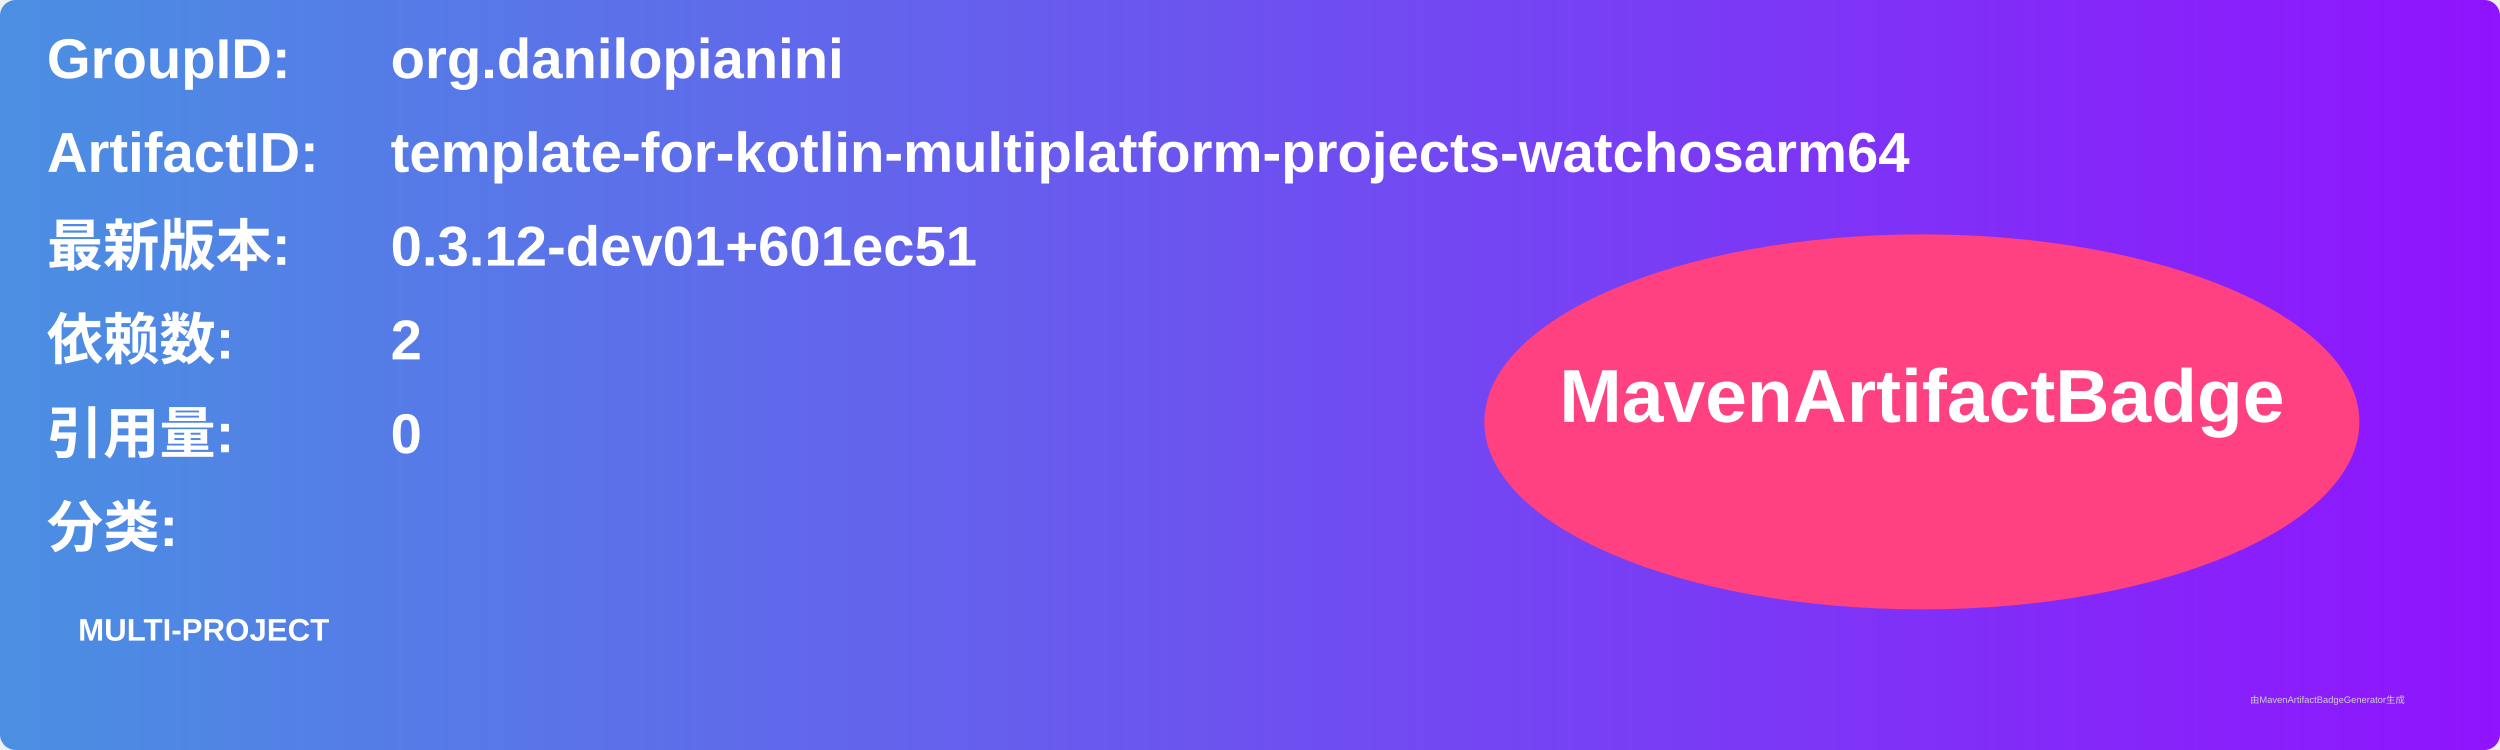
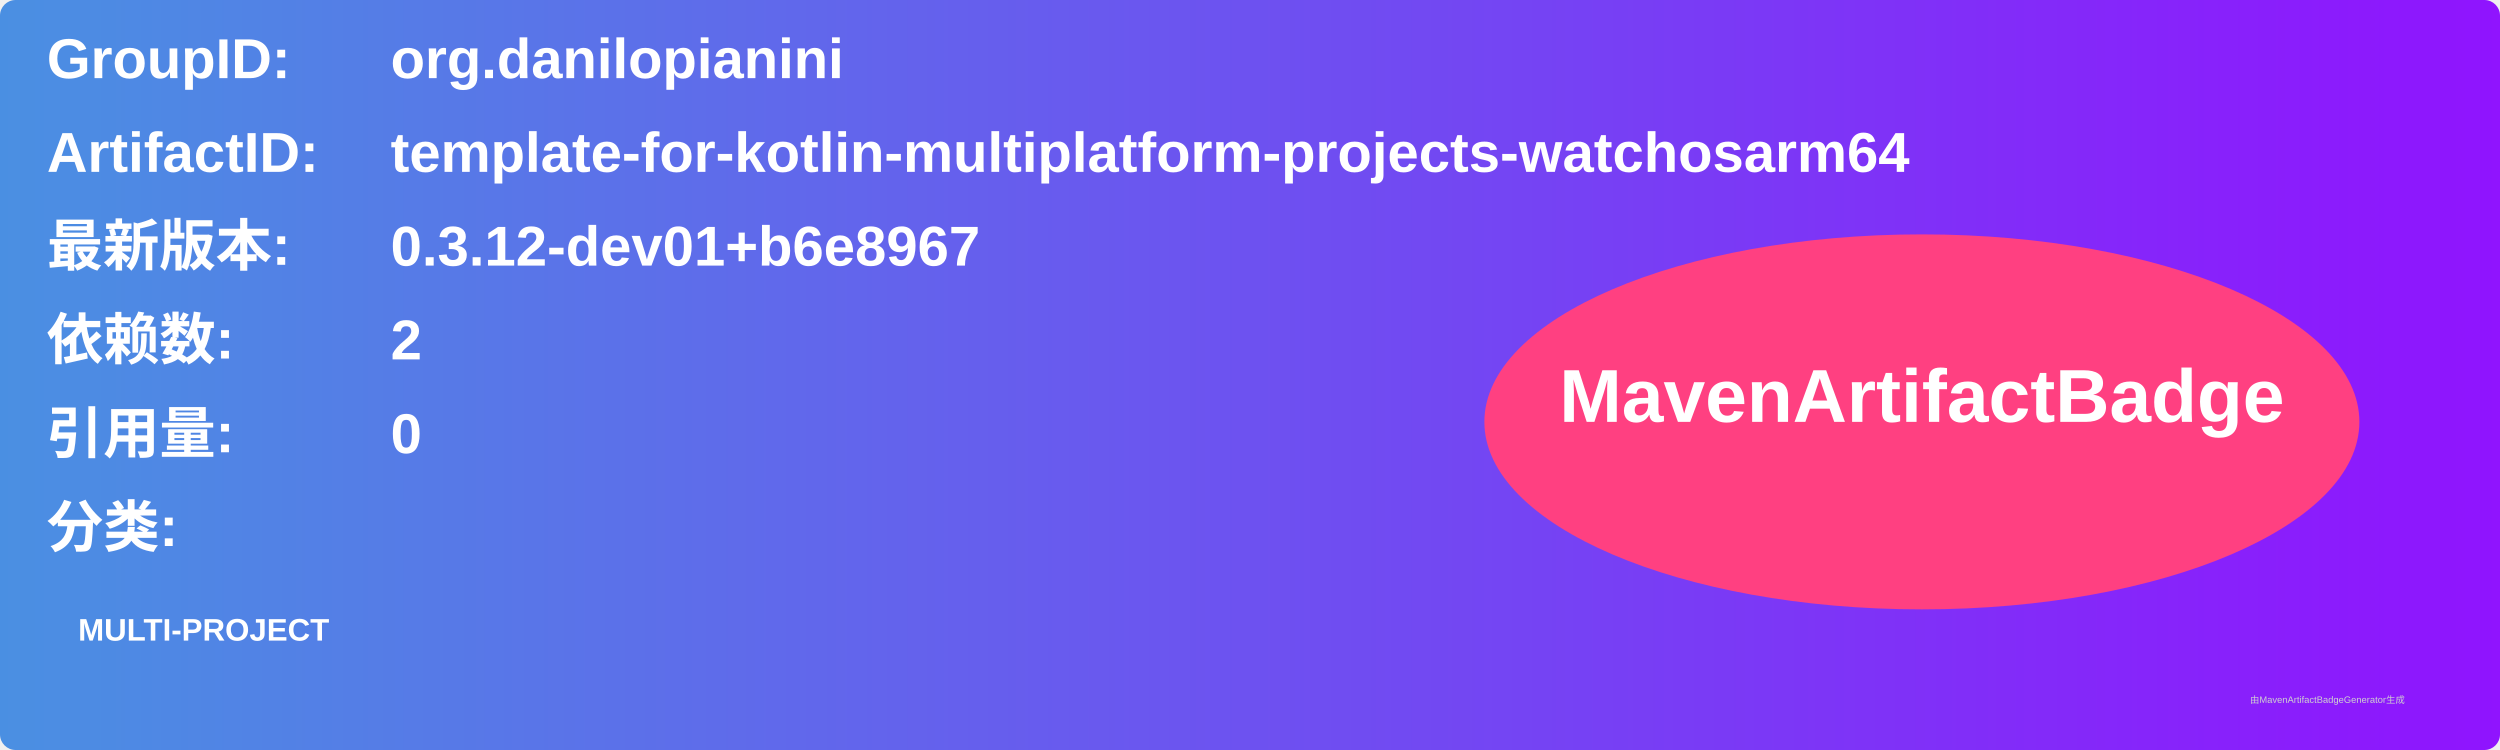
<svg xmlns="http://www.w3.org/2000/svg" width="800" height="240" viewBox="0 0 800 240">
  <linearGradient id="grad" x1="0%" y1="0%" x2="100%" y2="0%">
    <stop offset="0%" stop-color="#4a90e2" />
    <stop offset="100%" stop-color="#9013fe" />
  </linearGradient>
  <rect width="100%" height="100%" rx="5" ry="5" fill="url(#grad)" />
  <g transform="translate(15, 15)">
    <text x="0" y="10" font-family="Arial" font-size="18" fill="white" font-weight="bold" width="260">GroupID:</text>
    <text x="110" y="10" font-family="Arial" font-size="18" fill="white" font-weight="bold" width="460">org.danilopianini</text>
    <text x="0" y="40" font-family="Arial" font-size="18" fill="white" font-weight="bold" width="260">ArtifactID:</text>
    <text x="110" y="40" font-family="Arial" font-size="18" fill="white" font-weight="bold" width="460">template-for-kotlin-multiplatform-projects-watchosarm64</text>
    <text x="0" y="70" font-family="Arial" font-size="18" fill="white" font-weight="bold">最新版本:</text>
    <text x="110" y="70" font-family="Arial" font-size="18" fill="white" font-weight="bold">
-       <tspan font-weight="bold">0.3.12-dev01+601ec51</tspan>
+       <tspan font-weight="bold">0.3.12-dev01+b6e8967</tspan>
    </text>
    <text x="0" y="100" font-family="Arial" font-size="18" fill="white" font-weight="bold">依赖数: </text>
    <text x="110" y="100" font-family="Arial" font-size="18" fill="white">
      <tspan font-weight="bold">2</tspan>
    </text>
    <text x="0" y="130" font-family="Arial" font-size="18" fill="white" font-weight="bold">引用量: </text>
    <text x="110" y="130" font-family="Arial" font-size="18" fill="white">
      <tspan font-weight="bold">0</tspan>
    </text>
    <text x="0" y="160" font-family="Arial" font-size="18" fill="white" font-weight="bold">分类:</text>
    <text x="10" y="190" font-family="Arial" font-size="10" fill="white">
      <tspan font-weight="bold">MULTI-PROJECT</tspan>
    </text>
    <ellipse cx="600" cy="120" rx="140" ry="60" fill="#ff4081" />
    <text x="600" y="120" text-anchor="middle" font-family="Arial" font-size="24" fill="white" font-weight="bold">MavenArtifactBadge</text>
  </g>
  <text x="720" y="225" font-family="Arial" font-size="3" fill="#d0d0d0">由MavenArtifactBadgeGenerator生成</text>
</svg>
